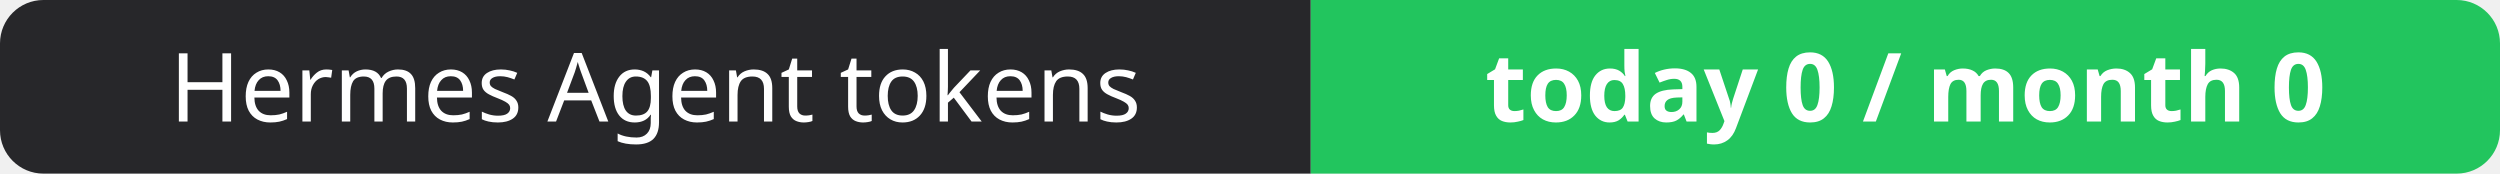
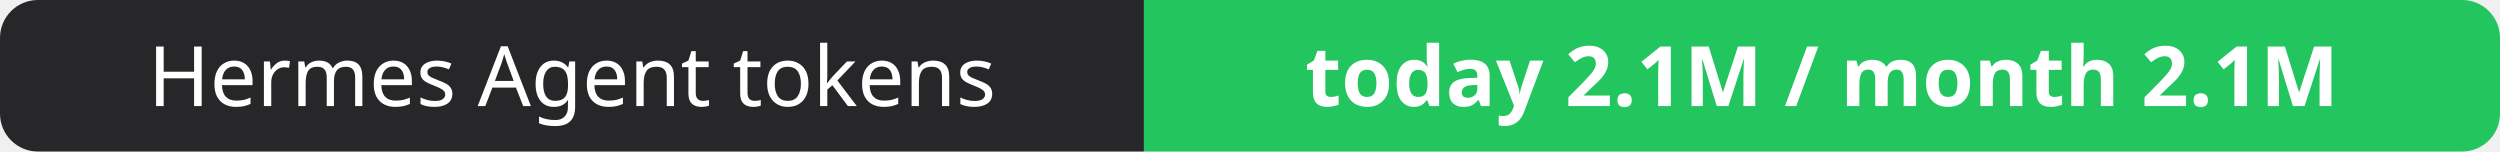
- <svg xmlns="http://www.w3.org/2000/svg" width="288" height="20" role="img" aria-label="Hermes Agent tokens: today 0 / month 0">
+ <svg xmlns="http://www.w3.org/2000/svg" width="330" height="20" role="img" aria-label="Hermes Agent tokens: today 2.1M / month 2.1M">
  <clipPath id="r">
-     <rect width="288" height="20" rx="5" fill="#fff" />
+     <rect width="330" height="20" rx="5" fill="#fff" />
  </clipPath>
  <g clip-path="url(#r)">
    <rect width="151" height="20" fill="#27272a" />
-     <rect x="151" width="137" height="20" fill="#22c55e" />
+     <rect x="151" width="179" height="20" fill="#22c55e" />
  </g>
  <g fill="#fff" text-anchor="middle" font-family="Verdana,Geneva,sans-serif" font-size="11">
    <text x="75.5" y="14">Hermes Agent tokens</text>
-     <text x="219.5" y="14" font-weight="700">today 0 / month 0</text>
+     <text x="240.5" y="14" font-weight="700">today 2.1M / month 2.1M</text>
  </g>
</svg>
